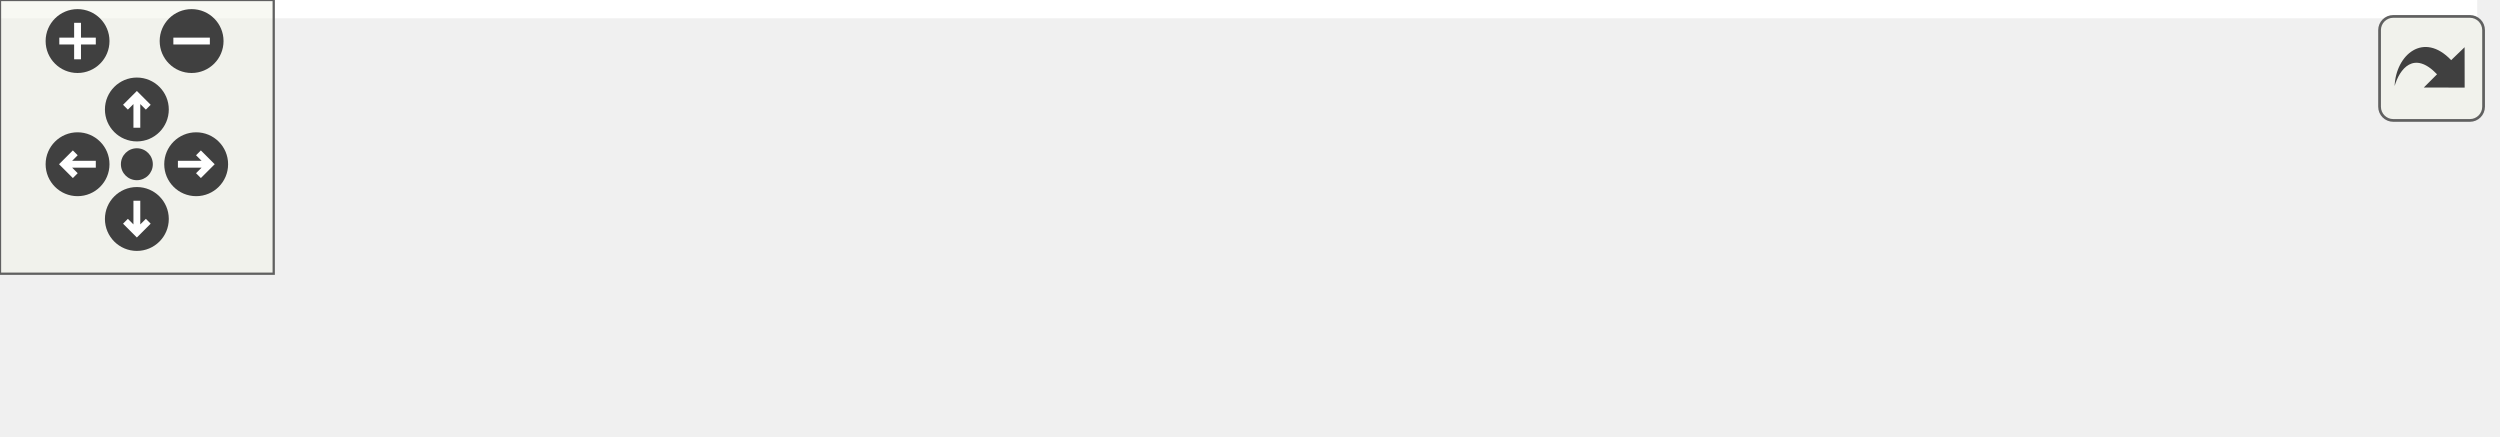
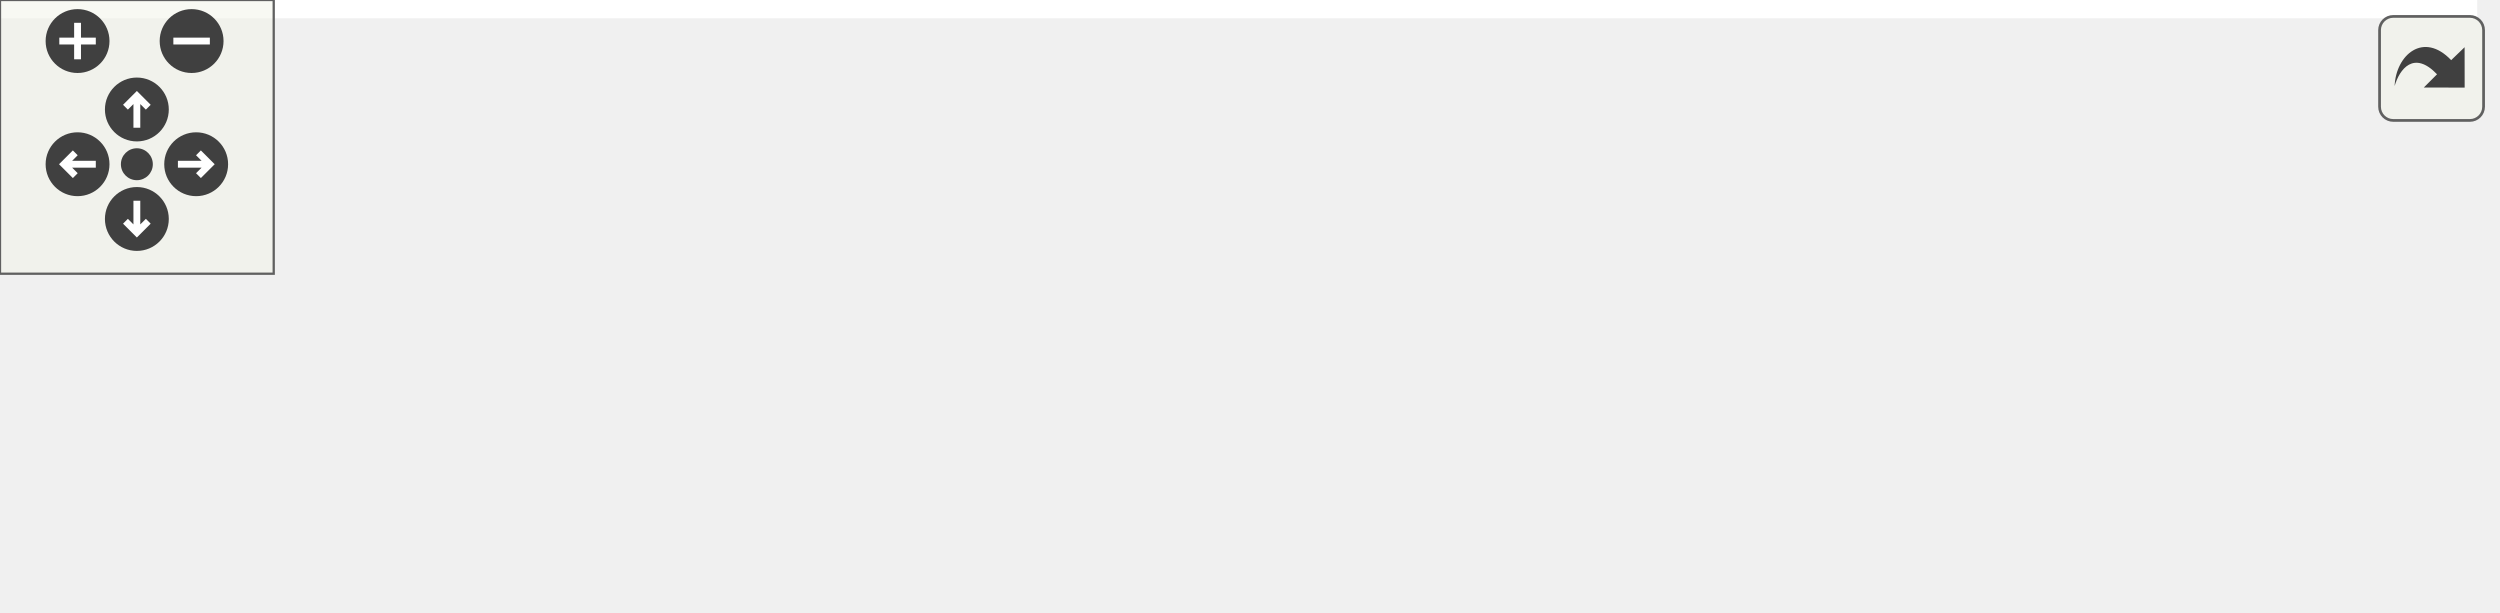
<svg xmlns="http://www.w3.org/2000/svg" xmlns:xlink="http://www.w3.org/1999/xlink" id="main" version="1.1" xml:space="preserve">
  <style type="text/css">
.edge:hover path { stroke: red; }
.edge:hover polygon { stroke: red; fill: red; }
</style>
  <defs>
    <circle id="rim" cx="0" cy="0" r="7" />
    <circle id="rim2" cx="0" cy="0" r="3.5" />
    <g id="zoomPlus">
      <use xlink:href="#rim" fill="#404040">
        <set attributeName="fill" to="#808080" begin="zoomplus.mouseover" end="zoomplus.mouseout" />
      </use>
      <path d="M-4,0h8M0,-4v8" fill="none" stroke="white" stroke-width="1.5" pointer-events="none" />
    </g>
    <g id="zoomMin">
      <use xlink:href="#rim" fill="#404040">
        <set attributeName="fill" to="#808080" begin="zoomminus.mouseover" end="zoomminus.mouseout" />
      </use>
      <path d="M-4,0h8" fill="none" stroke="white" stroke-width="1.5" pointer-events="none" />
    </g>
    <g id="dirArrow">
      <path fill="none" stroke="white" stroke-width="1.5" d="M0,-3.0v7 M-2.5,-0.5L0,-3.0L2.5,-0.5" />
    </g>
    <g id="resetDef">
      <use xlink:href="#rim2" fill="#404040">
        <set attributeName="fill" to="#808080" begin="reset.mouseover" end="reset.mouseout" />
      </use>
    </g>
  </defs>
  <svg id="graph" class="graph">
    <g id="viewport">
-       <polygon fill="white" stroke="transparent" points="-4,4 -4,-35 543,-35 543,4 -4,4" />
+       <polygon fill="white" stroke="transparent" points="-4,4 -4,-73.5 543,-73.5 543,4 -4,4" />
      <g id="node1" class="node">
        <g id="a_node1">
          <a xlink:title="Set the data validity flag to fault and increment the fault counter.">
-             <polygon fill="#bfbfbf" stroke="black" points="372,-0.5 372,-30.5 539,-30.5 539,-0.5 372,-0.5" />
-             <text text-anchor="start" x="380" y="-18.5" font-family="Helvetica,sans-Serif" font-size="10.00">ChimeraTK::ApplicationModule</text>
-             <text text-anchor="middle" x="455.5" y="-7.5" font-family="Helvetica,sans-Serif" font-size="10.00">::incrementDataFaultCounter</text>
+             <polygon fill="#bfbfbf" stroke="black" points="372,-22.5 372,-52.5 539,-52.5 539,-22.5 372,-22.5" />
+             <text text-anchor="start" x="380" y="-40.5" font-family="Helvetica,sans-Serif" font-size="10.00">ChimeraTK::ApplicationModule</text>
+             <text text-anchor="middle" x="455.5" y="-29.5" font-family="Helvetica,sans-Serif" font-size="10.00">::incrementDataFaultCounter</text>
          </a>
        </g>
      </g>
      <g id="node2" class="node">
        <g id="a_node2">
+           <a xlink:href="test_propagate_data_fault_flag_8cc.html#a9c7472be28750be4f6b851c8fa4bd6e0" target="_top" xlink:title=" ">
+             <polygon fill="white" stroke="black" points="186,-50 186,-69 329,-69 329,-50 186,-50" />
+             <text text-anchor="middle" x="257.5" y="-57" font-family="Helvetica,sans-Serif" font-size="10.00">BOOST_AUTO_TEST_CASE</text>
+           </a>
+         </g>
+       </g>
+       <g id="edge1" class="edge">
+         <path fill="none" stroke="midnightblue" d="M361.88,-47.9C350.88,-49.13 339.79,-50.38 329.17,-51.57" />
+         <polygon fill="midnightblue" stroke="midnightblue" points="362.4,-51.36 371.95,-46.77 361.62,-44.4 362.4,-51.36" />
+       </g>
+       <g id="node3" class="node">
+         <g id="a_node3">
          <a xlink:href="struct_test_module1.html#ac94d616a908060d1603d4ab222fe8ace" target="_top" xlink:title="Set the data validity flag to fault and increment the fault counter.">
            <polygon fill="white" stroke="black" points="179,-0.5 179,-30.5 336,-30.5 336,-0.5 179,-0.5" />
            <text text-anchor="start" x="187" y="-18.5" font-family="Helvetica,sans-Serif" font-size="10.00">TestModule1::incrementData</text>
            <text text-anchor="middle" x="257.5" y="-7.5" font-family="Helvetica,sans-Serif" font-size="10.00">FaultCounter</text>
          </a>
        </g>
      </g>
-       <g id="edge1" class="edge">
-         <path fill="none" stroke="midnightblue" d="M361.91,-15.5C353.33,-15.5 344.7,-15.5 336.27,-15.5" />
-         <polygon fill="midnightblue" stroke="midnightblue" points="361.95,-19 371.95,-15.5 361.95,-12 361.95,-19" />
+       <g id="edge2" class="edge">
+         <path fill="none" stroke="midnightblue" d="M361.91,-27.11C353.33,-26.14 344.7,-25.18 336.27,-24.23" />
+         <polygon fill="midnightblue" stroke="midnightblue" points="361.62,-30.6 371.95,-28.23 362.4,-23.64 361.62,-30.6" />
      </g>
-       <g id="node3" class="node">
-         <g id="a_node3">
+       <g id="node4" class="node">
+         <g id="a_node4">
          <a xlink:href="test_data_validity_propagation_8cc.html#a34d6bcf47a62da86481f0180c1be8f1a" target="_top" xlink:title="2.3.1 Each ApplicationModule has one data fault counter variable which is increased/decreased by Enti...">
            <polygon fill="white" stroke="black" points="0,-6 0,-25 143,-25 143,-6 0,-6" />
            <text text-anchor="middle" x="71.5" y="-13" font-family="Helvetica,sans-Serif" font-size="10.00">BOOST_AUTO_TEST_CASE</text>
          </a>
        </g>
      </g>
-       <g id="edge2" class="edge">
+       <g id="edge3" class="edge">
        <path fill="none" stroke="midnightblue" d="M168.47,-15.5C160.02,-15.5 151.52,-15.5 143.27,-15.5" />
        <polygon fill="midnightblue" stroke="midnightblue" points="168.73,-19 178.73,-15.5 168.73,-12 168.73,-19" />
      </g>
    </g>
  </svg>
  <g id="navigator" transform="translate(0 0)" fill="#404254">
    <rect fill="#f2f5e9" fill-opacity="0.5" stroke="#606060" stroke-width=".5" x="0" y="0" width="60" height="60" />
    <use id="zoomplus" xlink:href="#zoomPlus" x="17" y="9" />
    <use id="zoomminus" xlink:href="#zoomMin" x="42" y="9" />
    <use id="reset" xlink:href="#resetDef" x="30" y="36" />
    <g id="arrowUp" xlink:href="#dirArrow" transform="translate(30 24)">
      <use xlink:href="#rim" fill="#404040">
        <set attributeName="fill" to="#808080" begin="arrowUp.mouseover" end="arrowUp.mouseout" />
      </use>
      <path fill="none" stroke="white" stroke-width="1.5" d="M0,-3.0v7 M-2.5,-0.5L0,-3.0L2.5,-0.5" />
    </g>
    <g id="arrowRight" xlink:href="#dirArrow" transform="rotate(90) translate(36 -43)">
      <use xlink:href="#rim" fill="#404040">
        <set attributeName="fill" to="#808080" begin="arrowRight.mouseover" end="arrowRight.mouseout" />
      </use>
      <path fill="none" stroke="white" stroke-width="1.5" d="M0,-3.0v7 M-2.5,-0.5L0,-3.0L2.5,-0.5" />
    </g>
    <g id="arrowDown" xlink:href="#dirArrow" transform="rotate(180) translate(-30 -48)">
      <use xlink:href="#rim" fill="#404040">
        <set attributeName="fill" to="#808080" begin="arrowDown.mouseover" end="arrowDown.mouseout" />
      </use>
      <path fill="none" stroke="white" stroke-width="1.5" d="M0,-3.0v7 M-2.5,-0.5L0,-3.0L2.5,-0.5" />
    </g>
    <g id="arrowLeft" xlink:href="#dirArrow" transform="rotate(270) translate(-36 17)">
      <use xlink:href="#rim" fill="#404040">
        <set attributeName="fill" to="#808080" begin="arrowLeft.mouseover" end="arrowLeft.mouseout" />
      </use>
      <path fill="none" stroke="white" stroke-width="1.5" d="M0,-3.0v7 M-2.5,-0.5L0,-3.0L2.5,-0.5" />
    </g>
  </g>
  <svg viewBox="0 0 15 15" width="100%" height="30px" preserveAspectRatio="xMaxYMin meet">
    <g id="arrow_out" transform="scale(0.3 0.3)">
      <a xlink:href="class_chimera_t_k_1_1_application_module_af4290a346d2b866d4c8fd11e459a0196_icgraph_org.svg" target="_base">
        <rect id="button" ry="5" rx="5" y="6" x="6" height="38" width="38" fill="#f2f5e9" fill-opacity="0.5" stroke="#606060" stroke-width="1.0" />
        <path id="arrow" d="M 11.5,31.437 C 11.94,20.098 22.043,11.323 32.159,21.979 L 37.069,17.246 C 37.069,17.246 37.088,32 37.088,32 L 22.16,31.978 C 22.16,31.978 26.998,27.14 26.998,27.14 C 18.529,18.264 13.292,25.23 11.5,31.437 z" style="fill:#404040;" />
      </a>
    </g>
  </svg>
</svg>
